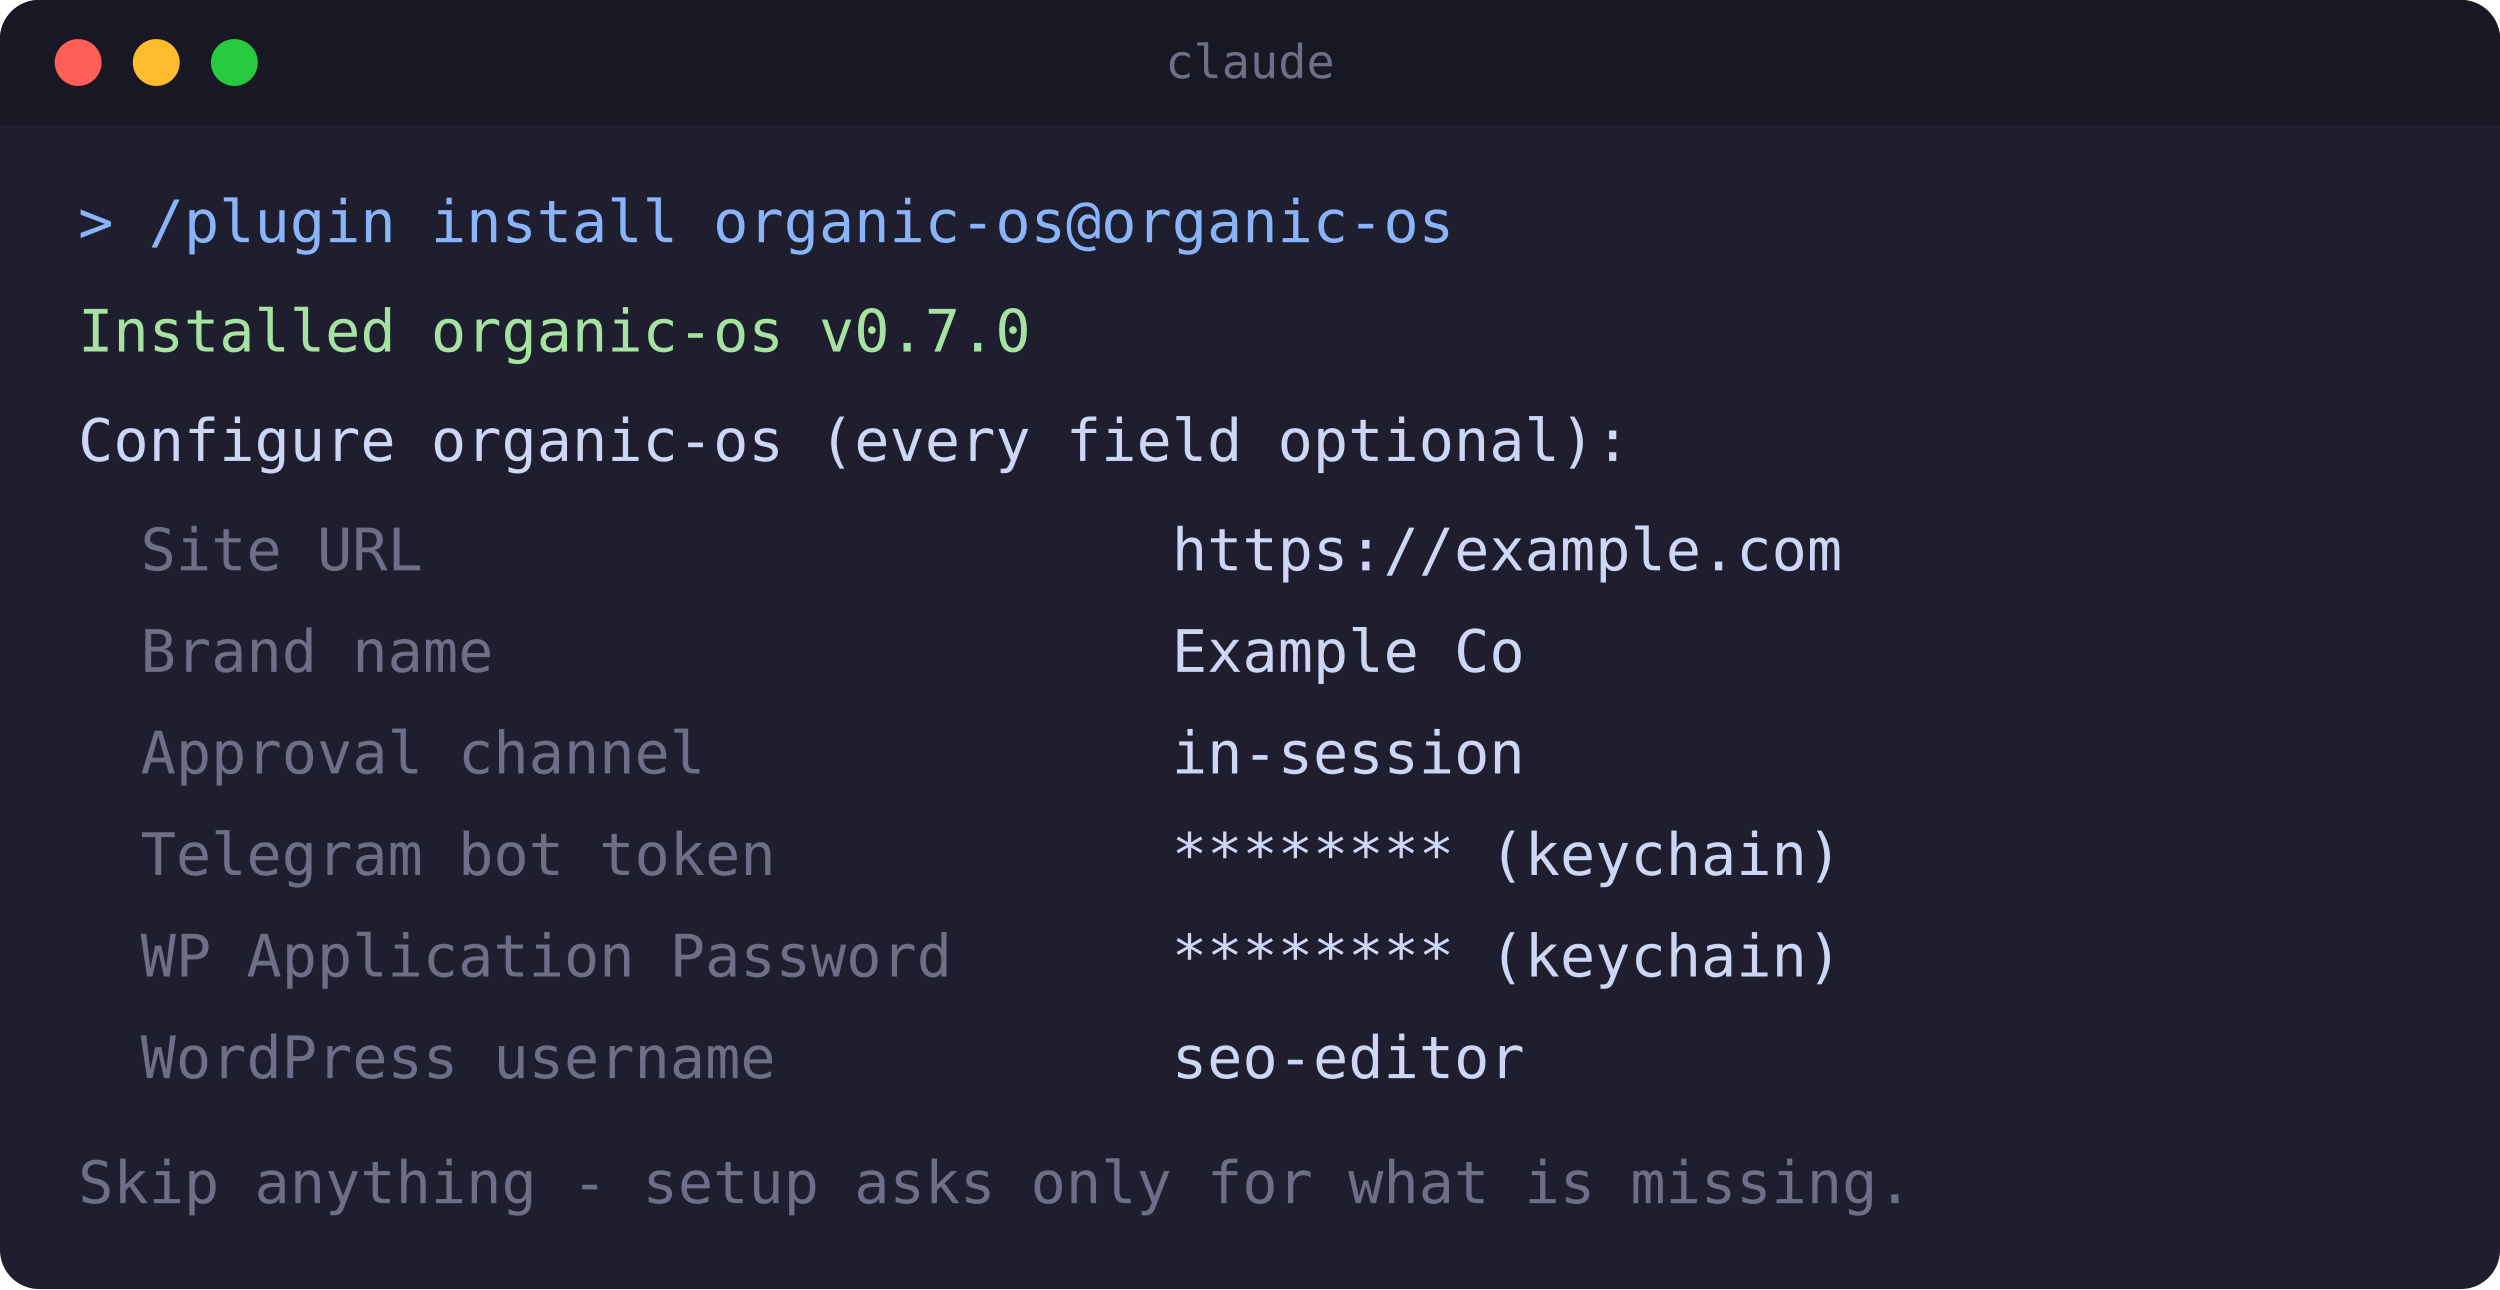
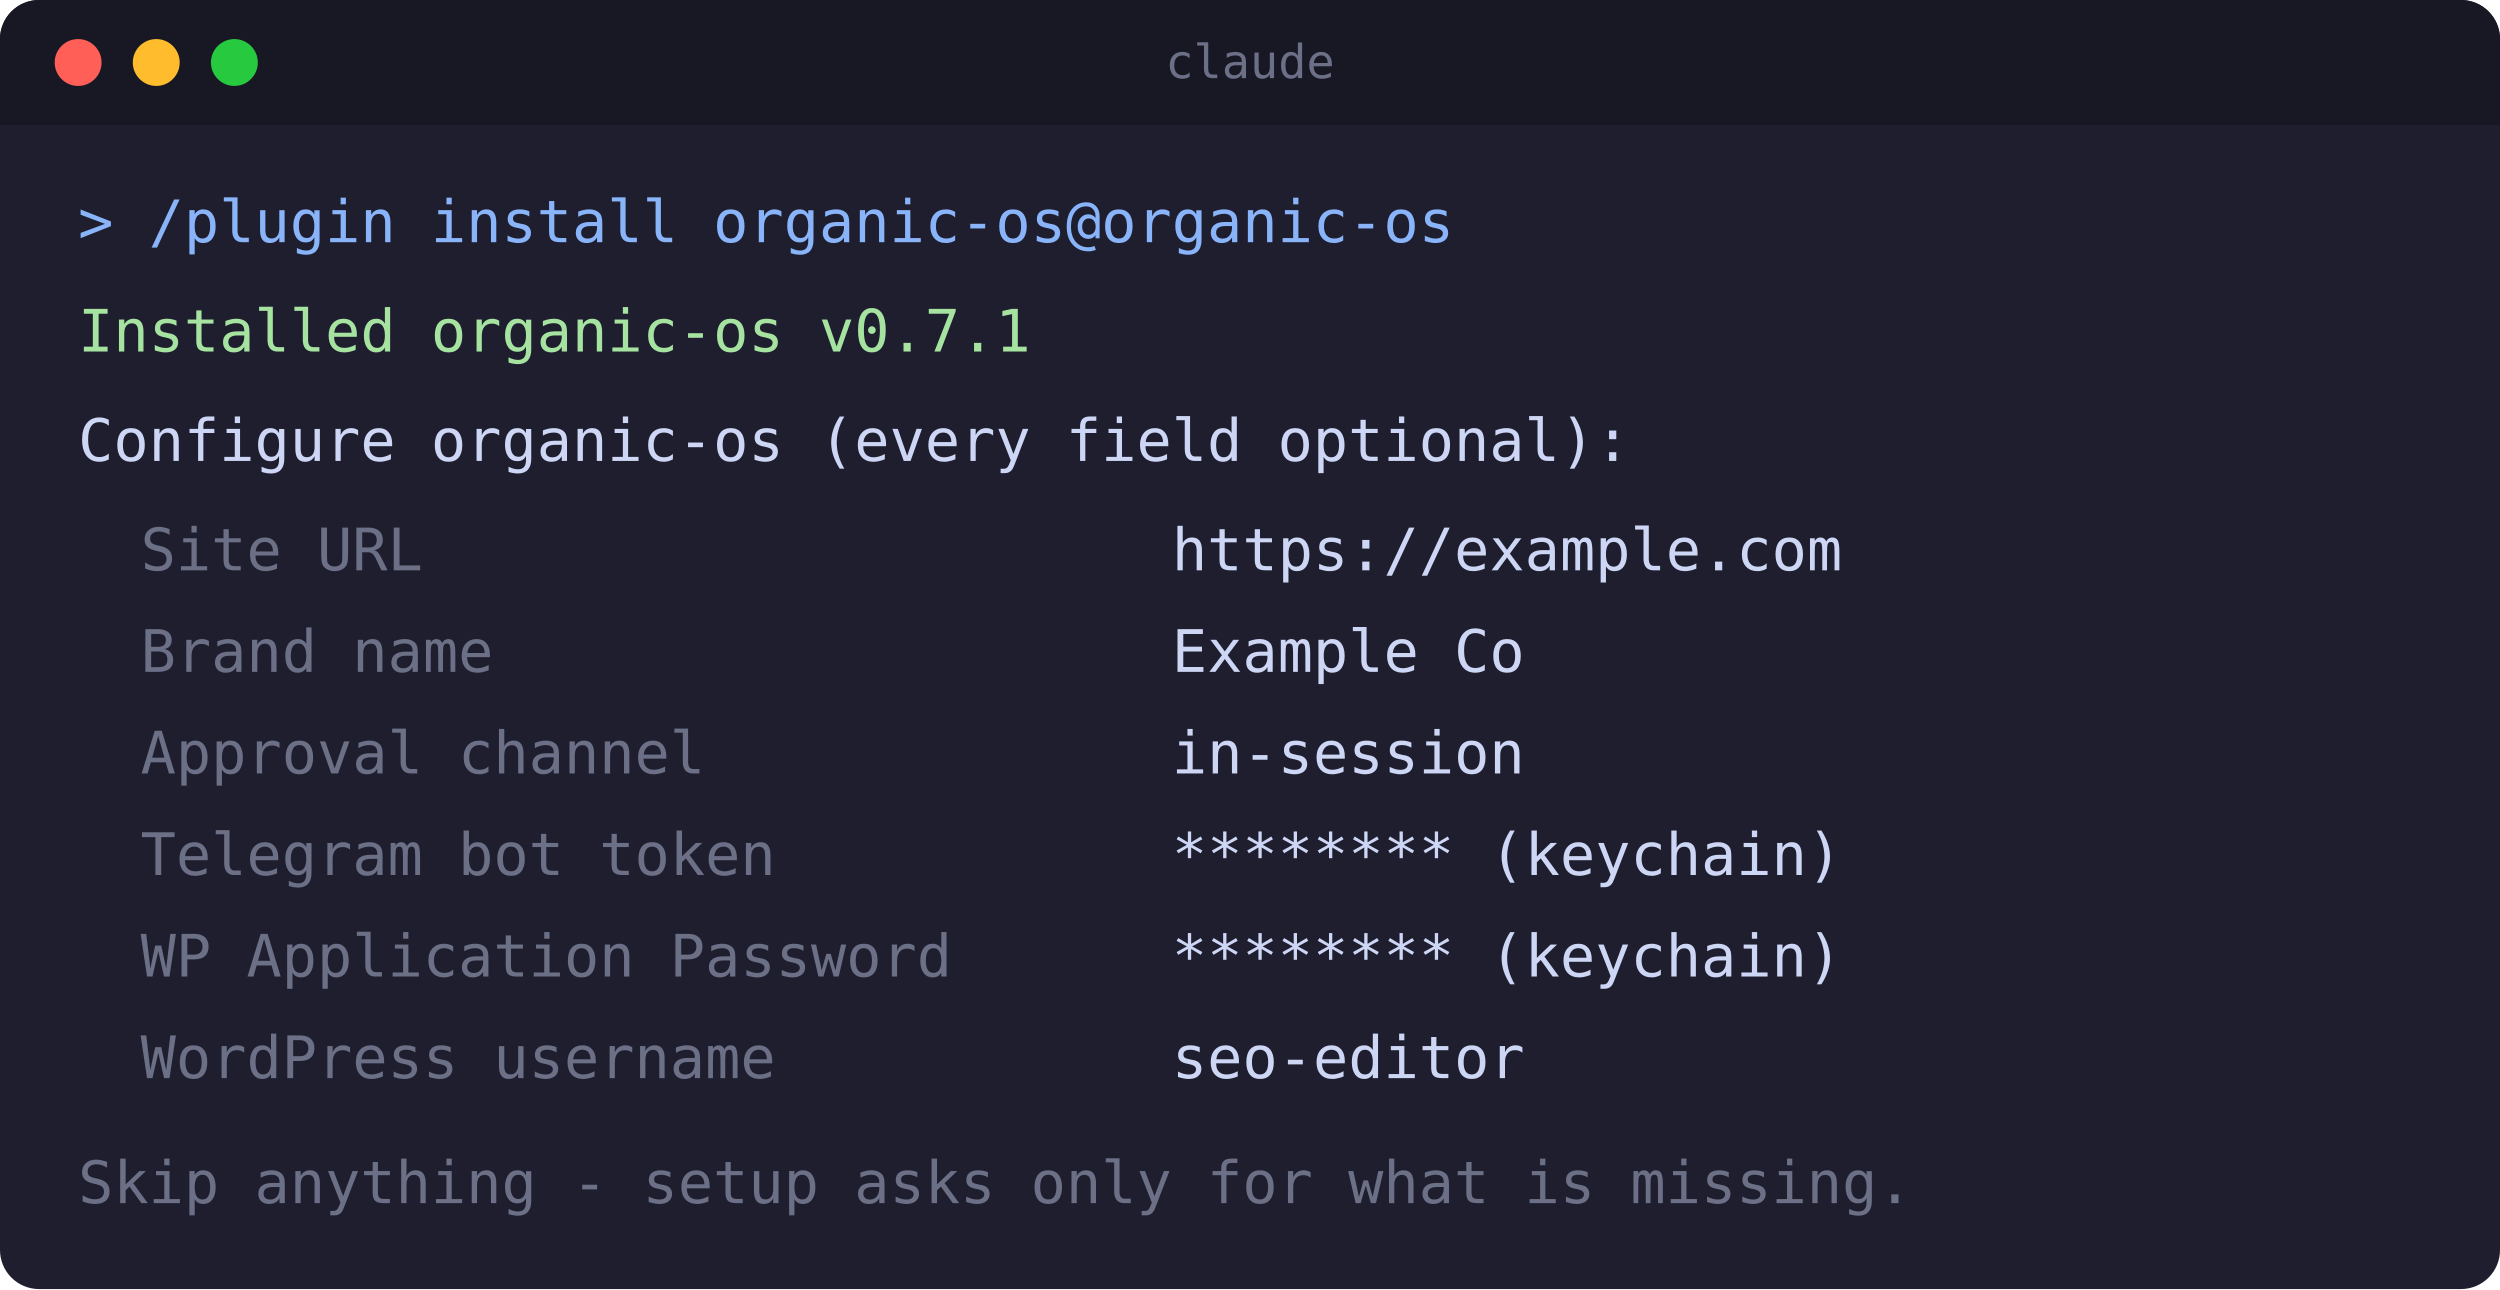
<svg xmlns="http://www.w3.org/2000/svg" width="640" height="330" viewBox="0 0 640 330" role="img" aria-label="Terminal: the organic-os enable-time configuration form">
  <rect x="0" y="0" width="640" height="330" rx="10" fill="#1e1e2e" />
  <rect x="0" y="0" width="640" height="32" rx="10" fill="#181825" />
  <rect x="0" y="22" width="640" height="10" fill="#181825" />
  <circle cx="20" cy="16" r="6" fill="#ff5f56" />
  <circle cx="40" cy="16" r="6" fill="#ffbd2e" />
  <circle cx="60" cy="16" r="6" fill="#27c93f" />
  <text x="320" y="20" text-anchor="middle" font-family="monospace" font-size="12" fill="#6c7086">claude</text>
  <text x="20" y="62" font-family="monospace" font-size="15" fill="#89b4fa">&gt; /plugin install organic-os@organic-os</text>
-   <text x="20" y="90" font-family="monospace" font-size="15" fill="#a6e3a1">Installed organic-os v0.7.0</text>
+   <text x="20" y="90" font-family="monospace" font-size="15" fill="#a6e3a1">Installed organic-os v0.7.1</text>
  <text x="20" y="118" font-family="monospace" font-size="15" fill="#cdd6f4">Configure organic-os (every field optional):</text>
  <text x="36" y="146" font-family="monospace" font-size="15" fill="#6c7086">Site URL</text>
  <text x="300" y="146" font-family="monospace" font-size="15" fill="#cdd6f4">https://example.com</text>
  <text x="36" y="172" font-family="monospace" font-size="15" fill="#6c7086">Brand name</text>
  <text x="300" y="172" font-family="monospace" font-size="15" fill="#cdd6f4">Example Co</text>
  <text x="36" y="198" font-family="monospace" font-size="15" fill="#6c7086">Approval channel</text>
  <text x="300" y="198" font-family="monospace" font-size="15" fill="#cdd6f4">in-session</text>
  <text x="36" y="224" font-family="monospace" font-size="15" fill="#6c7086">Telegram bot token</text>
  <text x="300" y="224" font-family="monospace" font-size="15" fill="#cdd6f4">******** (keychain)</text>
  <text x="36" y="250" font-family="monospace" font-size="15" fill="#6c7086">WP Application Password</text>
  <text x="300" y="250" font-family="monospace" font-size="15" fill="#cdd6f4">******** (keychain)</text>
  <text x="36" y="276" font-family="monospace" font-size="15" fill="#6c7086">WordPress username</text>
  <text x="300" y="276" font-family="monospace" font-size="15" fill="#cdd6f4">seo-editor</text>
  <text x="20" y="308" font-family="monospace" font-size="15" fill="#6c7086">Skip anything - setup asks only for what is missing.</text>
</svg>
